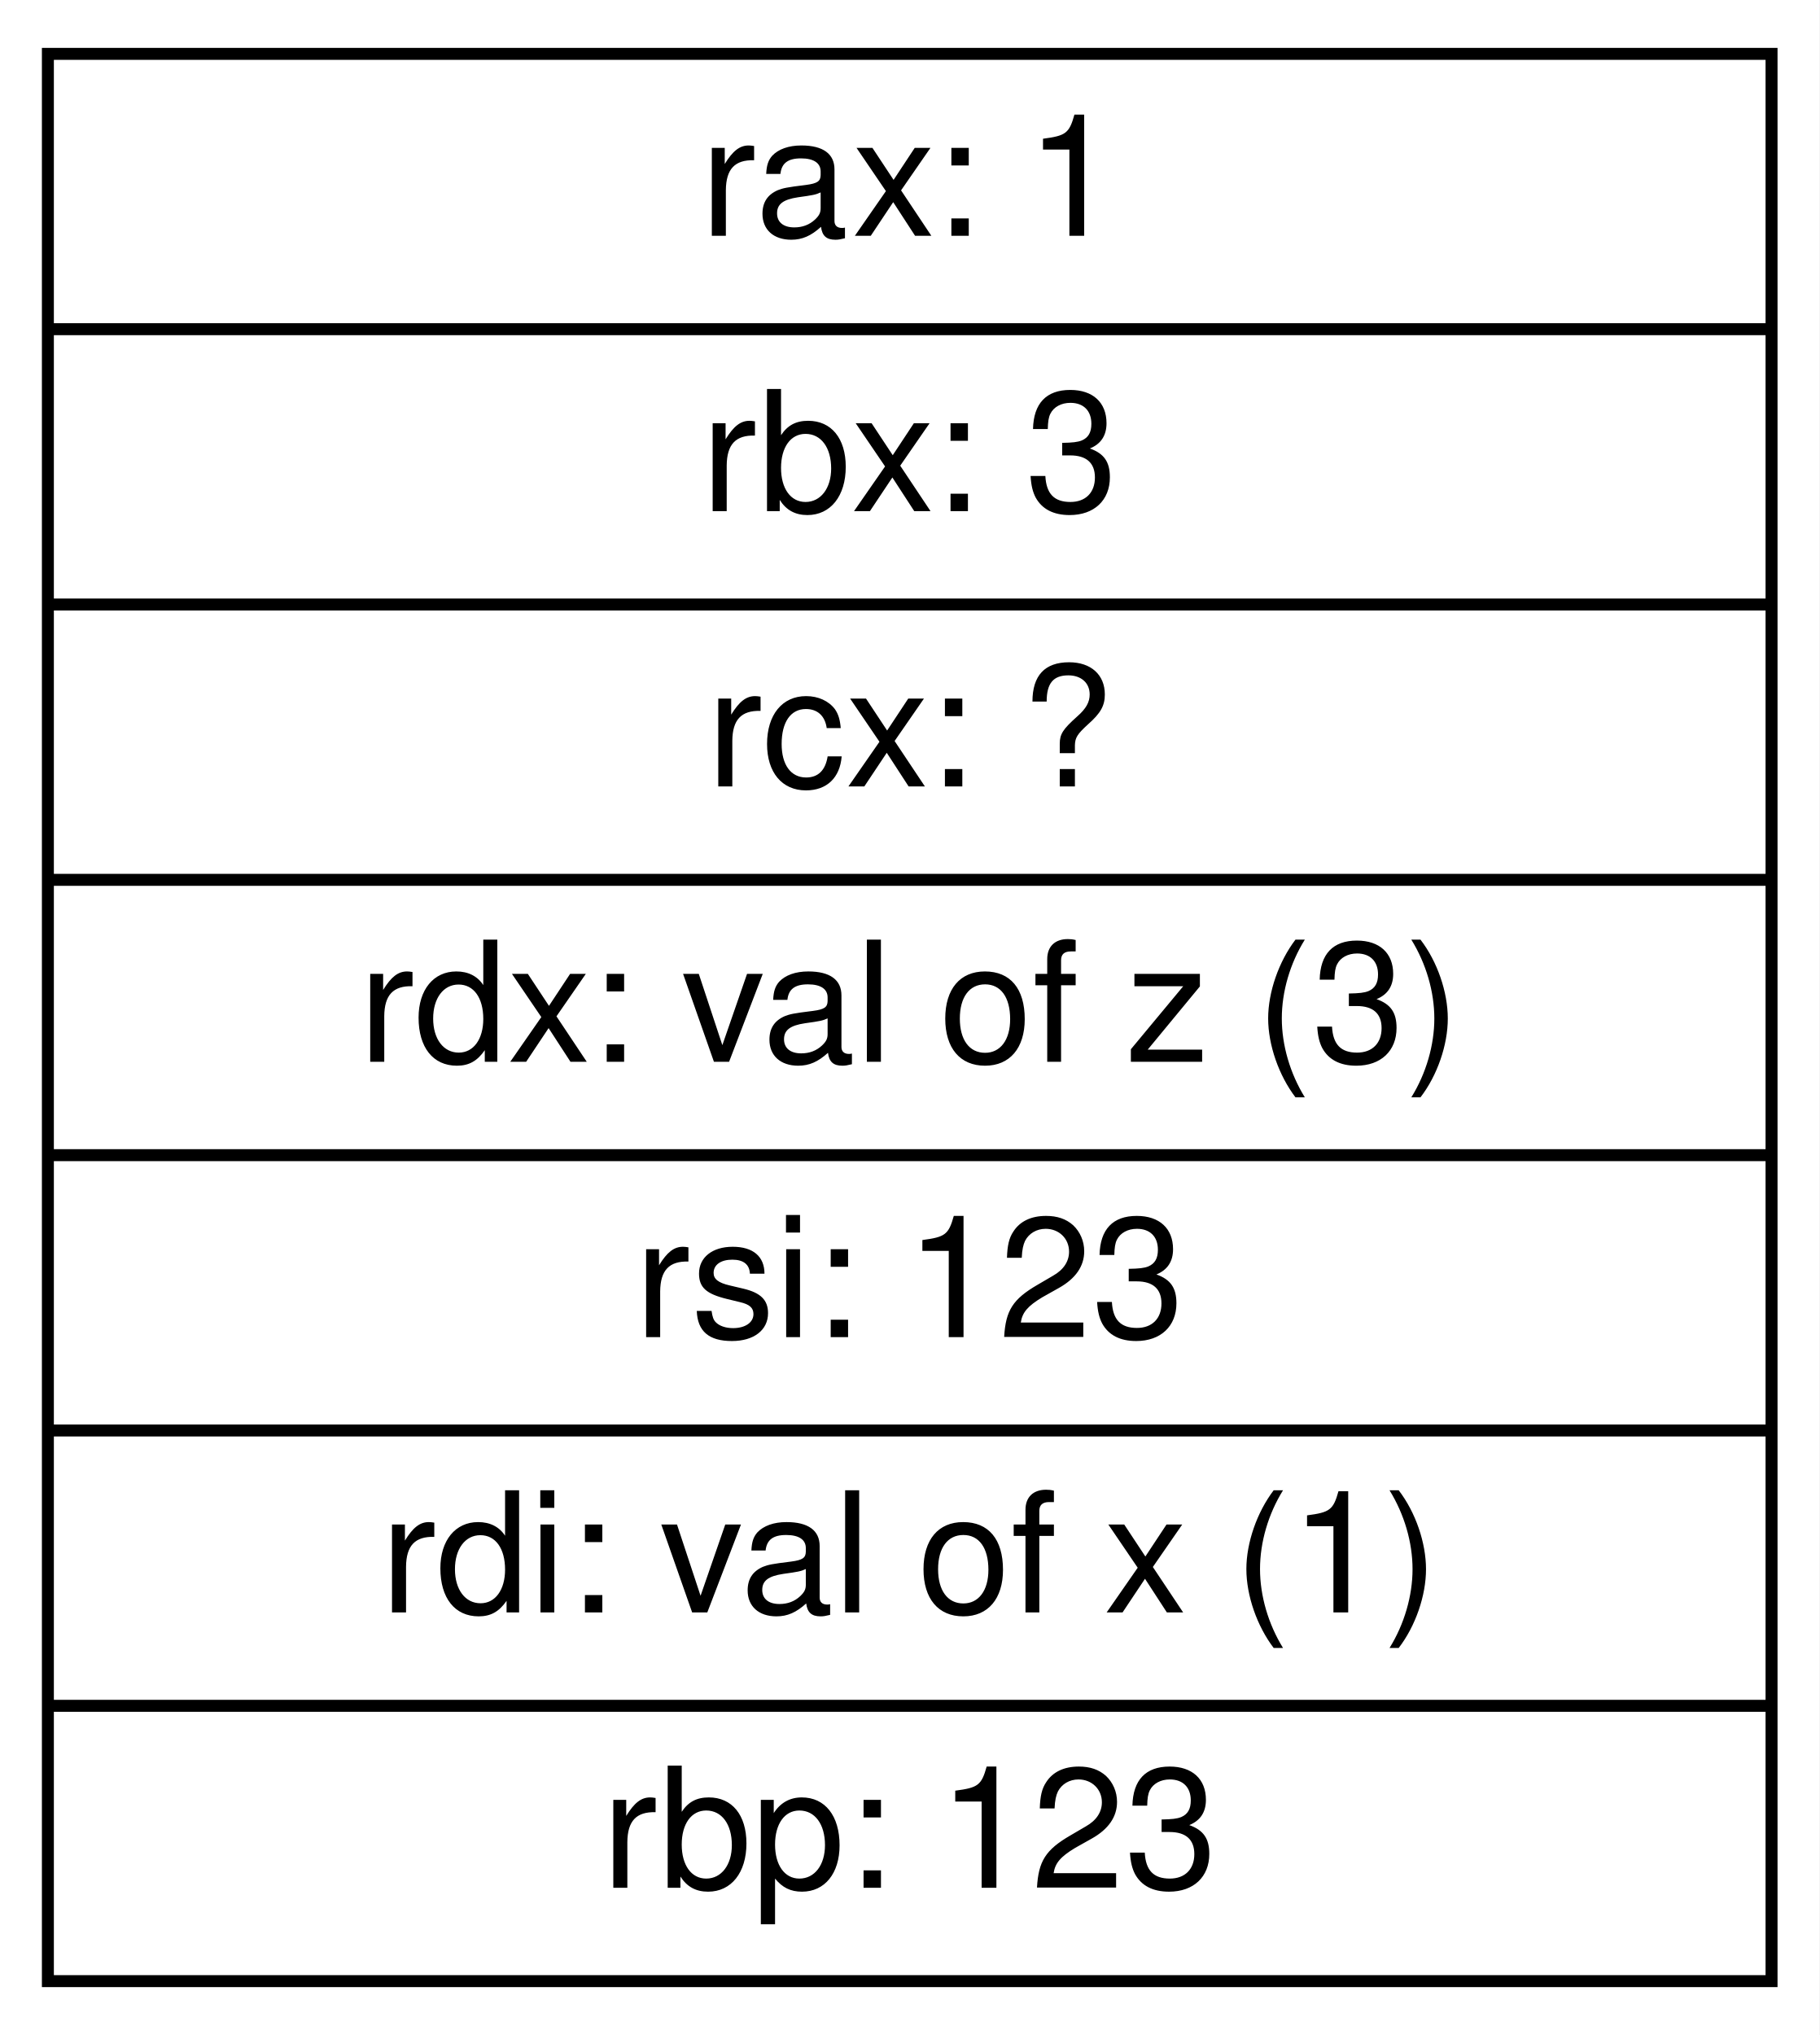
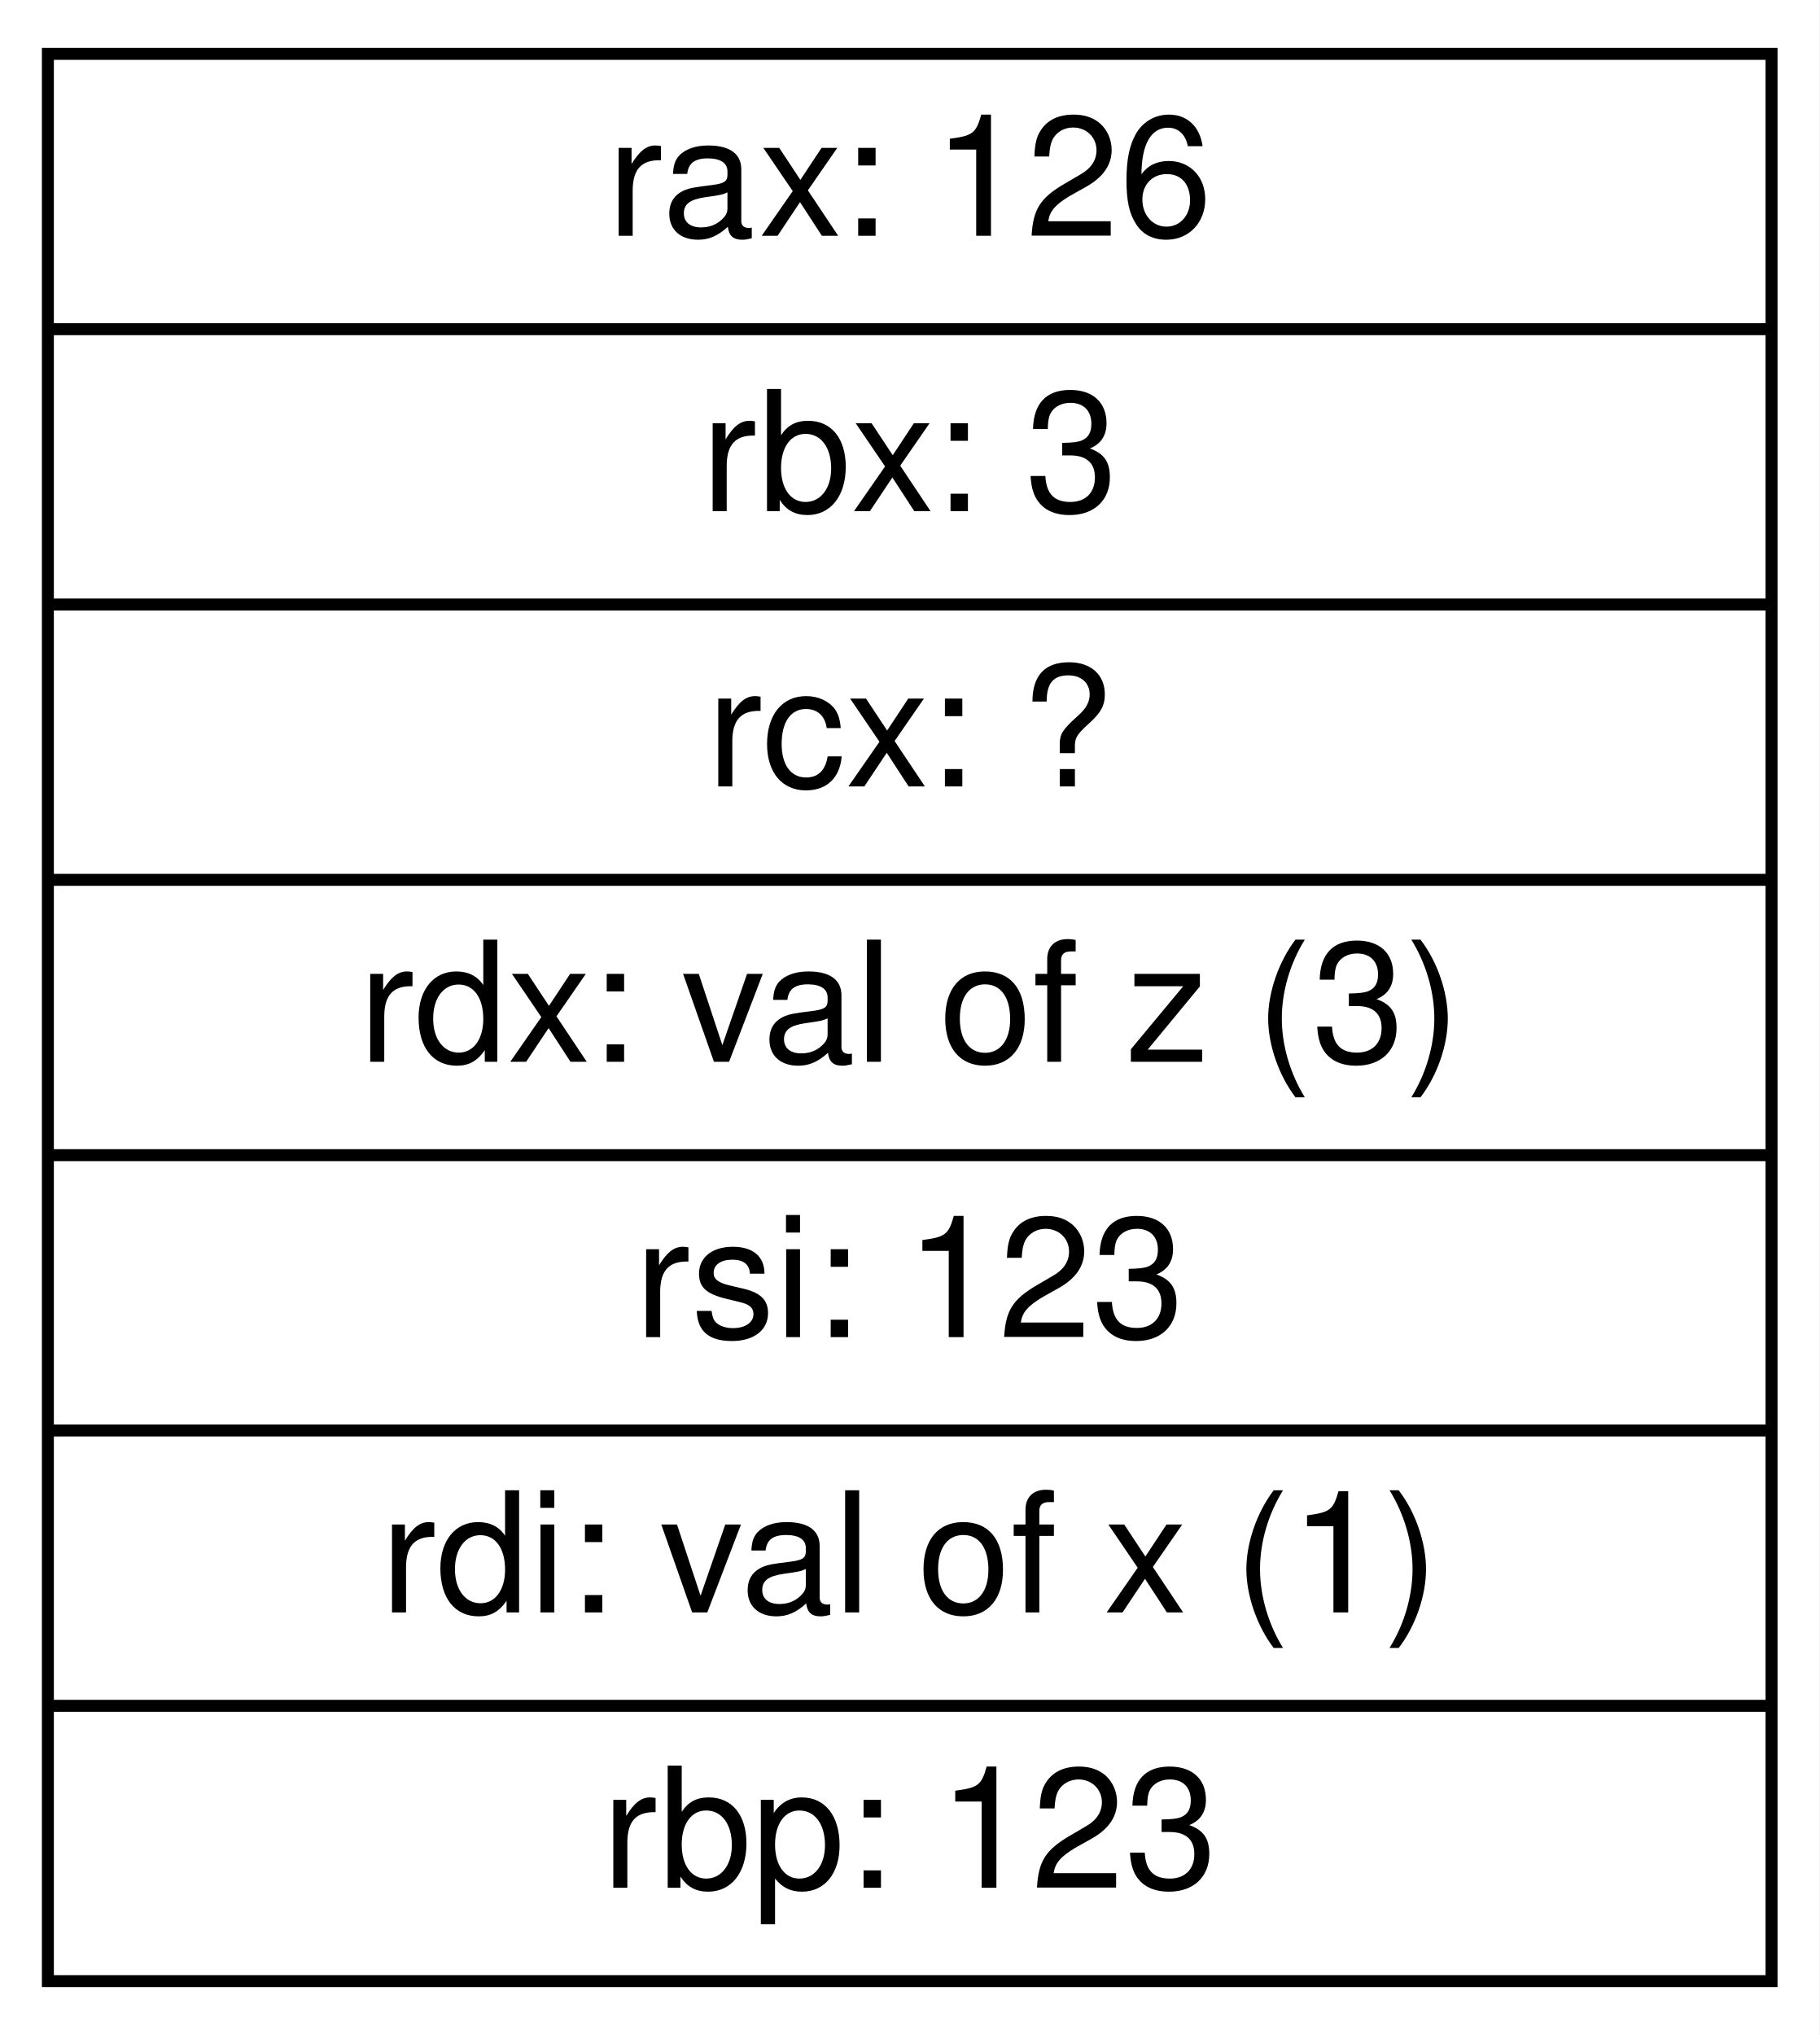
<svg xmlns="http://www.w3.org/2000/svg" width="152pt" height="170pt" viewBox="0.00 0.00 152.00 170.00">
  <g id="graph0" class="graph" transform="scale(1 1) rotate(0) translate(4 166)">
    <polygon fill="white" stroke="none" points="-4,4 -4,-166 148,-166 148,4 -4,4" />
    <g id="node1" class="node">
      <polygon fill="none" stroke="black" points="0,-0.5 0,-161.5 144,-161.5 144,-0.5 0,-0.5" />
-       <text text-anchor="middle" x="72" y="-146.3" font-family="Helvetica,sans-Serif" font-size="14.00">rax: 1</text>
+       <text text-anchor="middle" x="72" y="-146.3" font-family="Helvetica,sans-Serif" font-size="14.00">rax: 126</text>
      <polyline fill="none" stroke="black" points="0,-138.5 144,-138.5 " />
      <text text-anchor="middle" x="72" y="-123.3" font-family="Helvetica,sans-Serif" font-size="14.00">rbx: 3</text>
      <polyline fill="none" stroke="black" points="0,-115.5 144,-115.5 " />
      <text text-anchor="middle" x="72" y="-100.3" font-family="Helvetica,sans-Serif" font-size="14.00">rcx: ?</text>
      <polyline fill="none" stroke="black" points="0,-92.5 144,-92.5 " />
      <text text-anchor="middle" x="72" y="-77.3" font-family="Helvetica,sans-Serif" font-size="14.00">rdx: val of z (3)</text>
      <polyline fill="none" stroke="black" points="0,-69.5 144,-69.5 " />
      <text text-anchor="middle" x="72" y="-54.3" font-family="Helvetica,sans-Serif" font-size="14.00">rsi: 123</text>
      <polyline fill="none" stroke="black" points="0,-46.5 144,-46.5 " />
      <text text-anchor="middle" x="72" y="-31.3" font-family="Helvetica,sans-Serif" font-size="14.00">rdi: val of x (1)</text>
      <polyline fill="none" stroke="black" points="0,-23.5 144,-23.5 " />
      <text text-anchor="middle" x="72" y="-8.3" font-family="Helvetica,sans-Serif" font-size="14.00">rbp: 123</text>
    </g>
  </g>
</svg>
